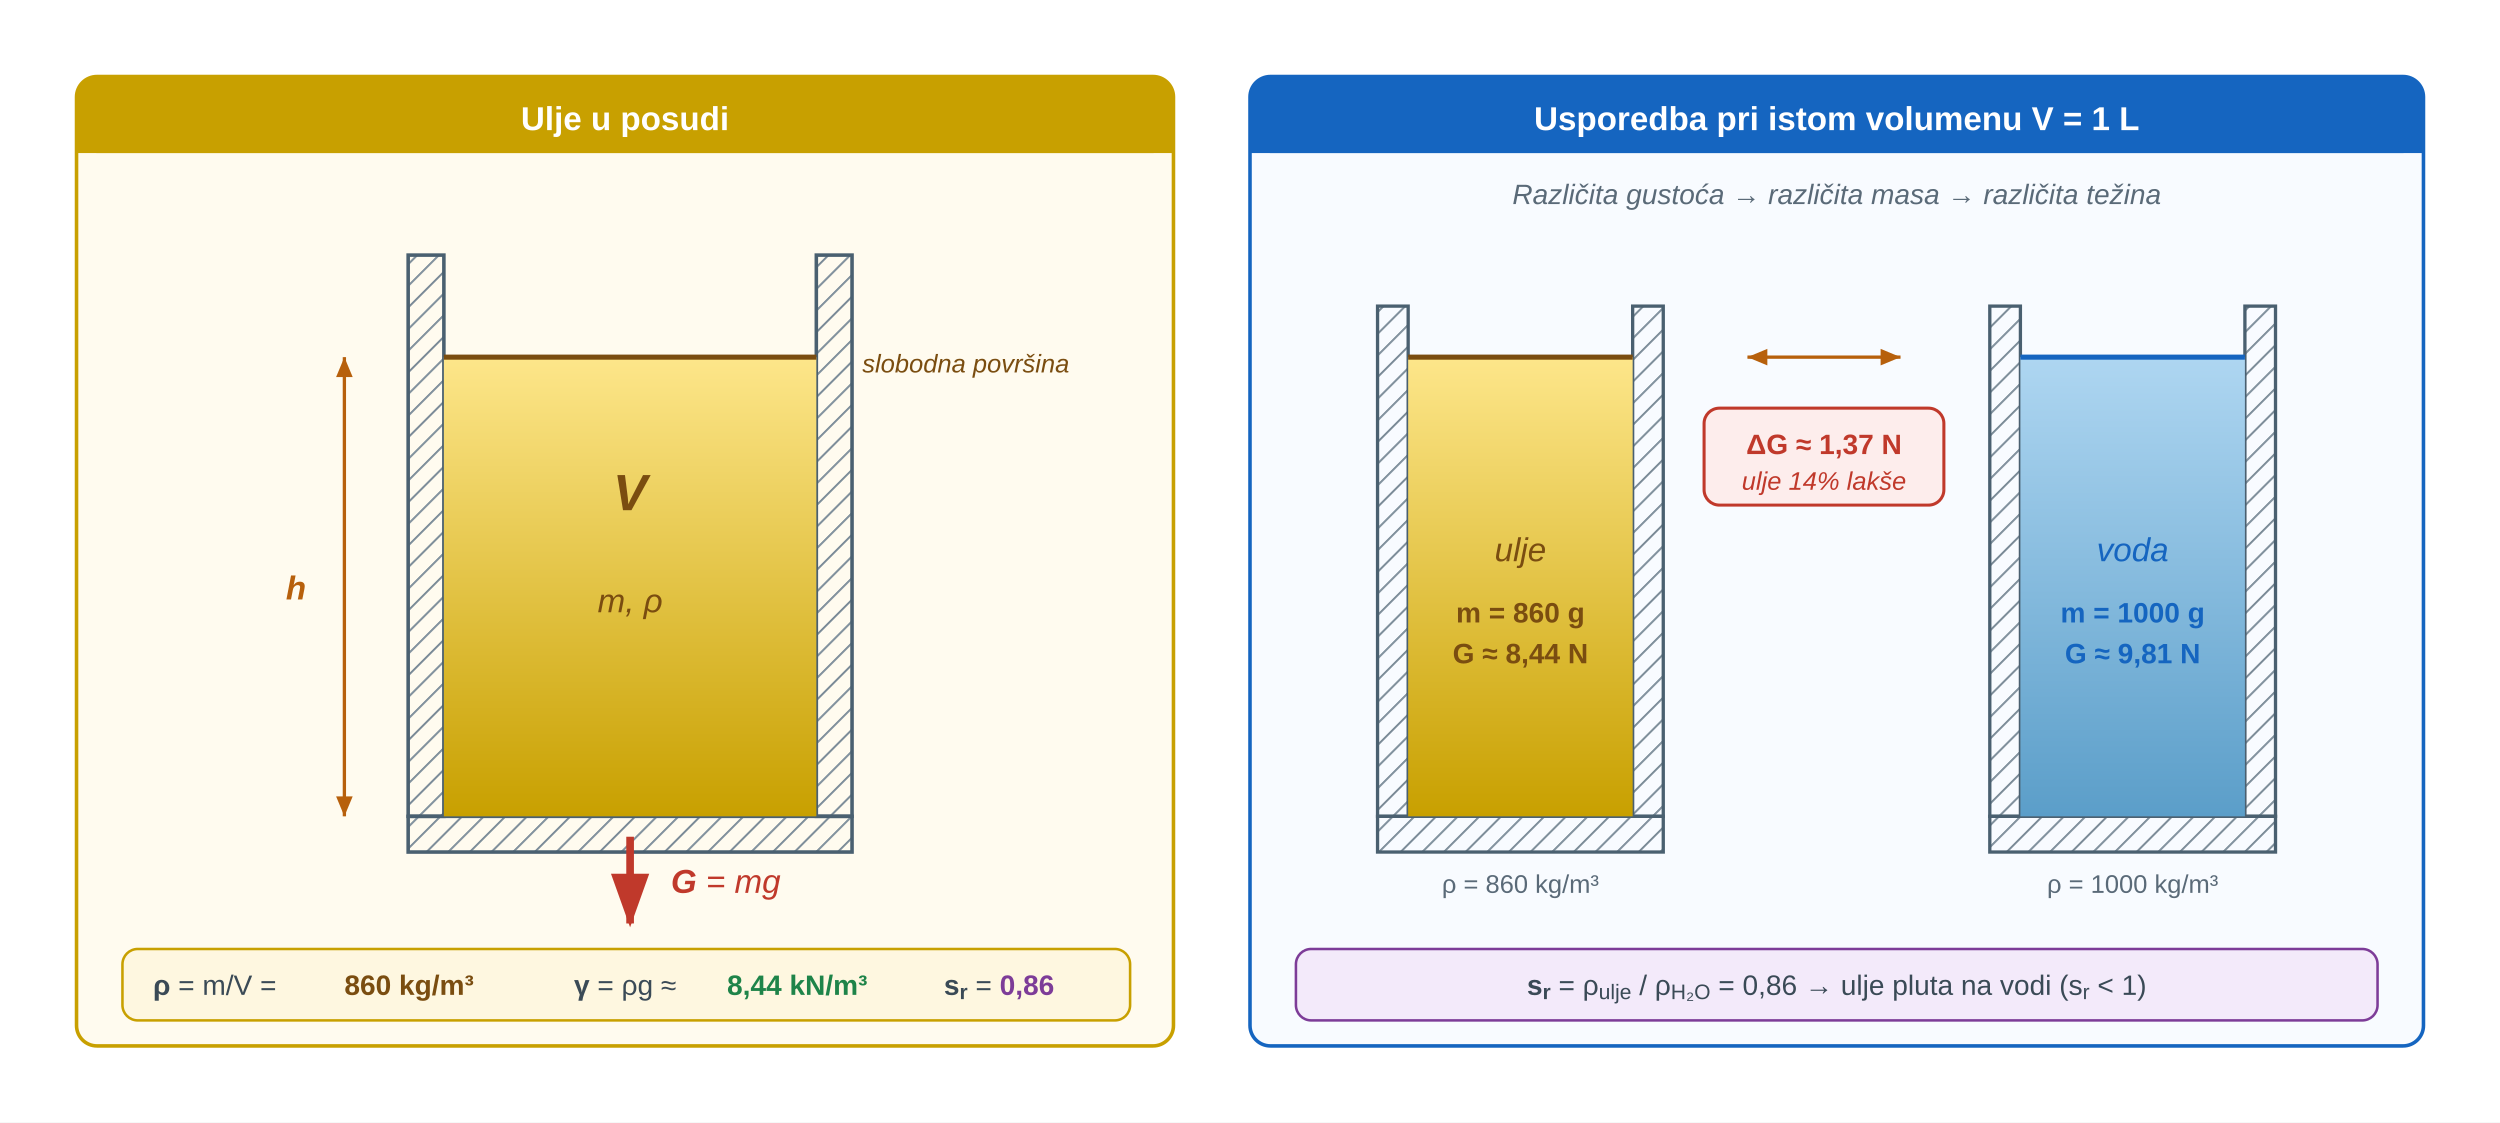
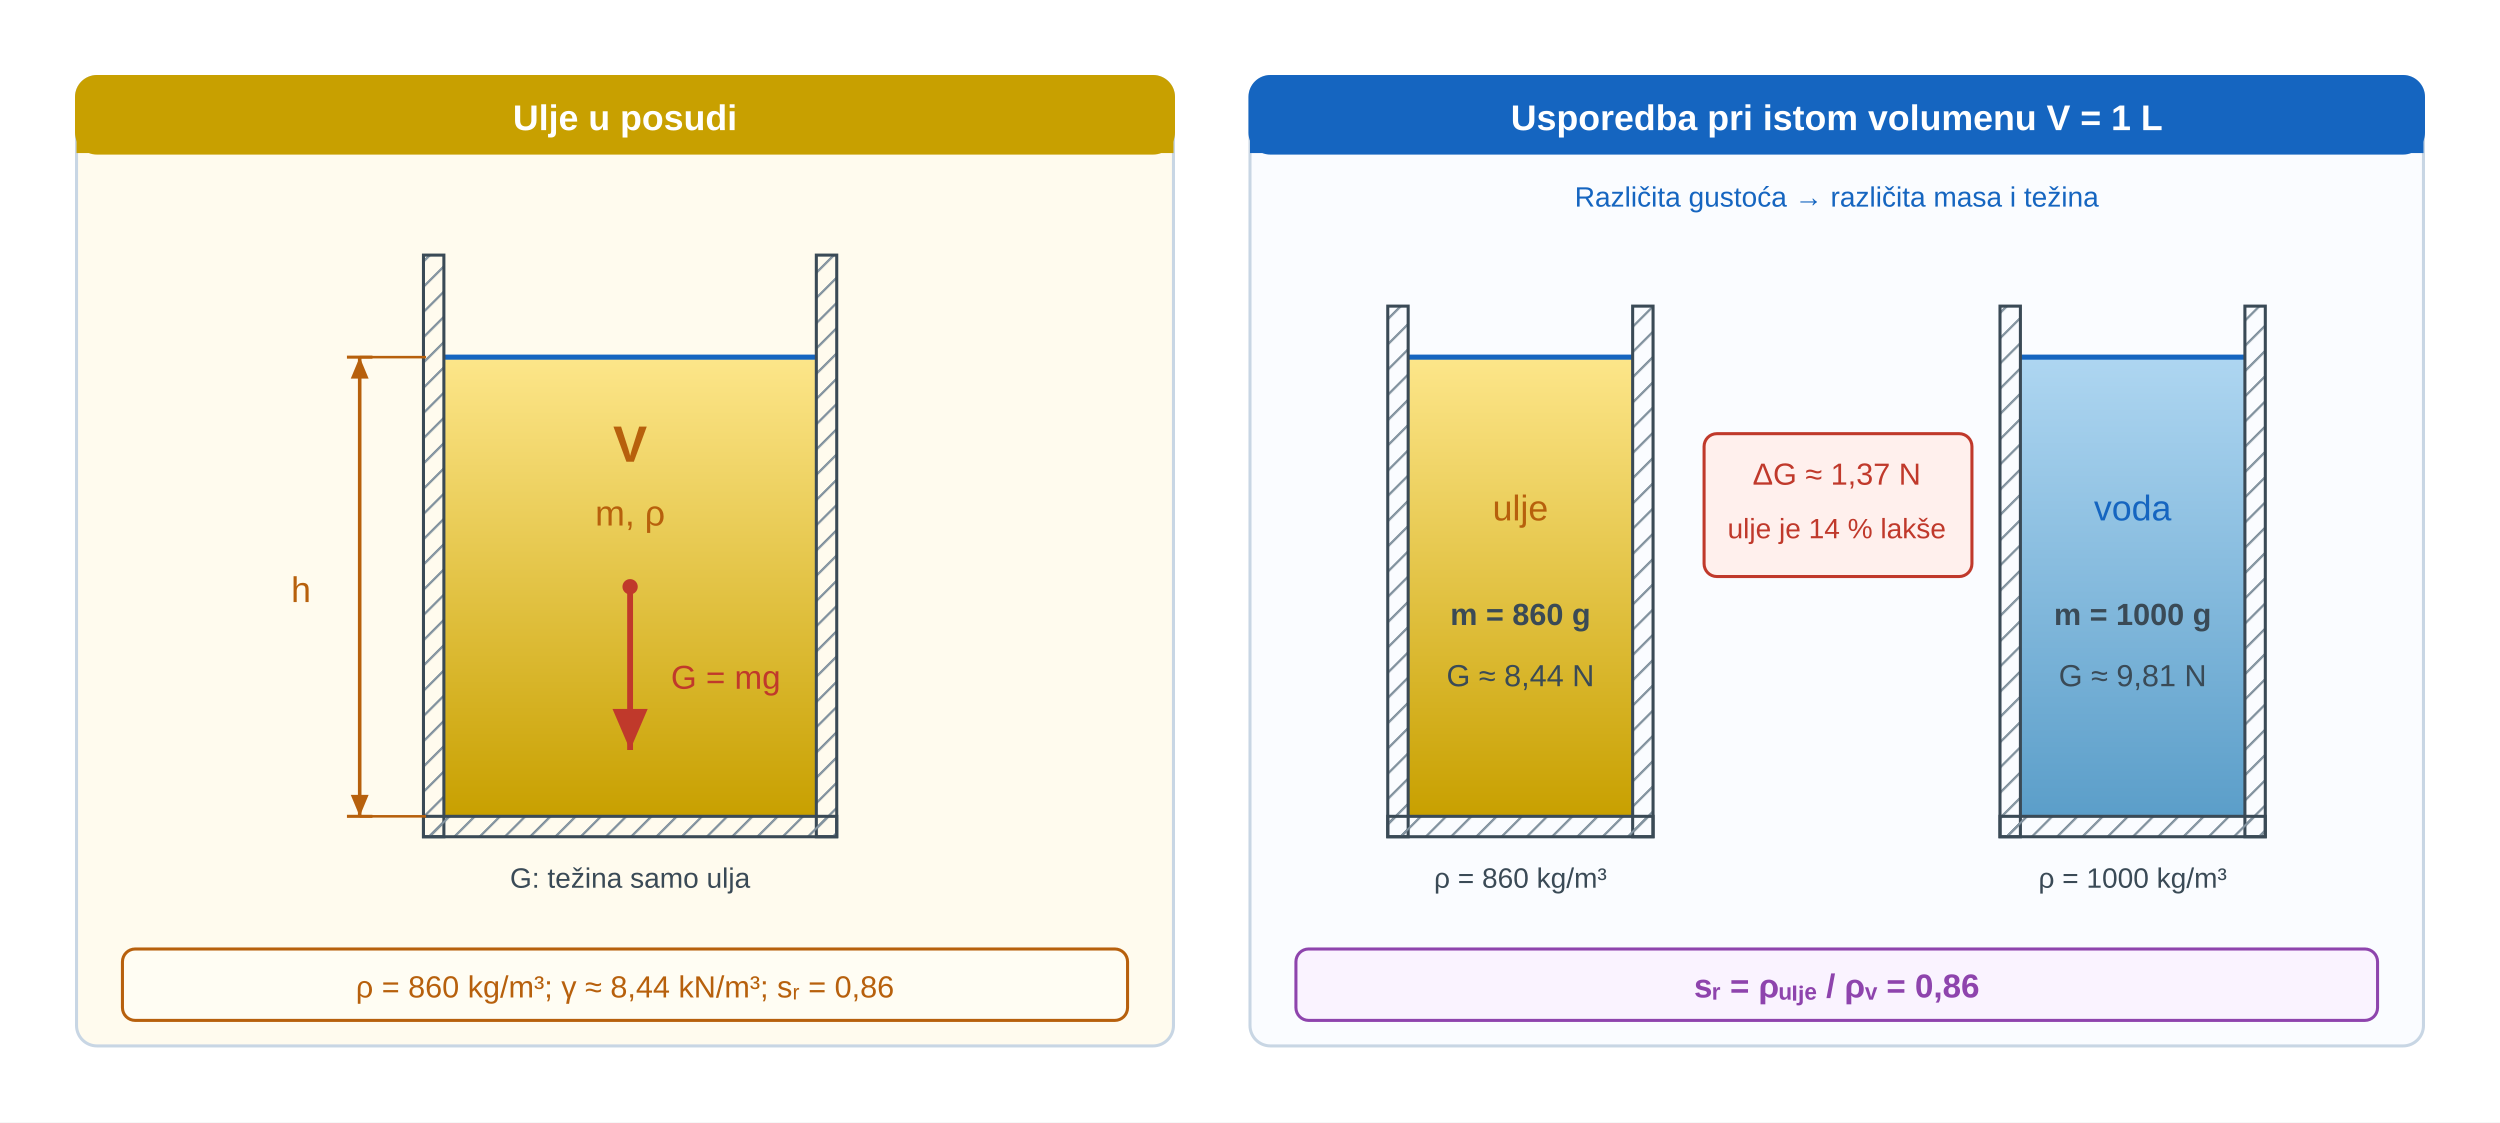
<svg xmlns="http://www.w3.org/2000/svg" viewBox="0 0 980 440" role="img" aria-labelledby="u01fgs_title u01fgs_desc" preserveAspectRatio="xMidYMid meet" style="display:block;width:100%;max-width:980px;height:auto;">
  <defs>
-     <marker id="u01fgs_aR" markerWidth="7" markerHeight="5" refX="6.5" refY="2.5" orient="auto">
-       <path d="M0,0 L0,5 L7,2.5 z" fill="#c0392b" />
-     </marker>
-     <marker id="u01fgs_aDim" markerWidth="6" markerHeight="5" refX="6" refY="2.5" orient="auto">
-       <path d="M0,0 L0,5 L6,2.5 z" fill="#b7600c" />
-     </marker>
-     <marker id="u01fgs_aDimR" markerWidth="6" markerHeight="5" refX="6" refY="2.5" orient="auto-start-reverse">
-       <path d="M0,0 L0,5 L6,2.5 z" fill="#b7600c" />
-     </marker>
+     <linearGradient id="u01fgs_water" x1="0" y1="0" x2="0" y2="1">
+       <stop offset="0%" stop-color="#aed6f1" />
+       <stop offset="100%" stop-color="#5b9ec9" />
+     </linearGradient>
    <linearGradient id="u01fgs_oil" x1="0" y1="0" x2="0" y2="1">
      <stop offset="0%" stop-color="#fde68a" />
      <stop offset="100%" stop-color="#c8a000" />
    </linearGradient>
-     <linearGradient id="u01fgs_water" x1="0" y1="0" x2="0" y2="1">
-       <stop offset="0%" stop-color="#aed6f1" />
-       <stop offset="100%" stop-color="#5b9ec9" />
+     <linearGradient id="u01fgs_hdr" x1="0" y1="0" x2="1" y2="0">
+       <stop offset="0%" stop-color="#1a2e42" />
+       <stop offset="100%" stop-color="#1a3a52" />
    </linearGradient>
-     <pattern id="u01fgs_hatch" width="6" height="6" patternUnits="userSpaceOnUse" patternTransform="rotate(45)">
-       <line x1="0" y1="0" x2="0" y2="6" stroke="#7a8a96" stroke-width="1.5" />
+     <pattern id="u01fgs_hatch" width="7" height="7" patternUnits="userSpaceOnUse" patternTransform="rotate(45)">
+       <line x1="0" y1="0" x2="0" y2="7" stroke="#7a8a96" stroke-width="1.8" />
    </pattern>
+     <marker id="u01fgs_v" markerWidth="7" markerHeight="6" refX="7" refY="3" orient="auto">
+       <path d="M0 0 L7 3 L0 6 Z" fill="#1e8449" />
+     </marker>
+     <marker id="u01fgs_dim" markerWidth="6" markerHeight="5" refX="6" refY="2.5" orient="auto-start-reverse">
+       <path d="M0 0 L6 2.5 L0 5 Z" fill="#b7600c" />
+     </marker>
+     <marker id="u01fgs_dimSmall" markerWidth="3" markerHeight="3" refX="3" refY="1.5" orient="auto-start-reverse">
+       <path d="M0 0 L3 1.5 L0 3 Z" fill="#b7600c" />
+     </marker>
  </defs>
-   <rect width="980" height="440" fill="#ffffff" />
-   <rect x="30" y="30" width="430" height="380" rx="8" fill="#fffbef" stroke="#c8a000" stroke-width="1.4" />
-   <rect x="30" y="30" width="430" height="30" rx="8" fill="#c8a000" />
-   <rect x="30" y="52" width="430" height="8" fill="#c8a000" />
-   <rect x="160" y="100" width="14" height="220" fill="url(#u01fgs_hatch)" stroke="#4a6070" stroke-width="1.4" />
-   <rect x="320" y="100" width="14" height="220" fill="url(#u01fgs_hatch)" stroke="#4a6070" stroke-width="1.4" />
-   <rect x="160" y="320" width="174" height="14" fill="url(#u01fgs_hatch)" stroke="#4a6070" stroke-width="1.4" />
-   <rect x="174" y="140" width="146" height="180" fill="url(#u01fgs_oil)" />
-   <line x1="174" y1="140" x2="320" y2="140" stroke="#7a4d10" stroke-width="2" />
-   <line x1="247" y1="328" x2="247" y2="362" stroke="#c0392b" stroke-width="3" marker-end="url(#u01fgs_aR)" />
-   <rect x="48" y="372" width="395" height="28" rx="6" fill="#fef7e0" stroke="#c8a000" stroke-width="1" />
-   <rect x="490" y="30" width="460" height="380" rx="8" fill="#f8fbff" stroke="#1565c0" stroke-width="1.4" />
-   <rect x="490" y="30" width="460" height="30" rx="8" fill="#1565c0" />
-   <rect x="490" y="52" width="460" height="8" fill="#1565c0" />
-   <rect x="540" y="120" width="12" height="200" fill="url(#u01fgs_hatch)" stroke="#4a6070" stroke-width="1.3" />
-   <rect x="640" y="120" width="12" height="200" fill="url(#u01fgs_hatch)" stroke="#4a6070" stroke-width="1.3" />
-   <rect x="540" y="320" width="112" height="14" fill="url(#u01fgs_hatch)" stroke="#4a6070" stroke-width="1.3" />
-   <rect x="552" y="140" width="88" height="180" fill="url(#u01fgs_oil)" />
-   <line x1="552" y1="140" x2="640" y2="140" stroke="#7a4d10" stroke-width="2" />
-   <rect x="780" y="120" width="12" height="200" fill="url(#u01fgs_hatch)" stroke="#4a6070" stroke-width="1.3" />
-   <rect x="880" y="120" width="12" height="200" fill="url(#u01fgs_hatch)" stroke="#4a6070" stroke-width="1.3" />
-   <rect x="780" y="320" width="112" height="14" fill="url(#u01fgs_hatch)" stroke="#4a6070" stroke-width="1.3" />
-   <rect x="792" y="140" width="88" height="180" fill="url(#u01fgs_water)" />
-   <line x1="792" y1="140" x2="880" y2="140" stroke="#1565c0" stroke-width="2" />
-   <rect x="668" y="160" width="94" height="38" rx="6" fill="#fdedec" stroke="#c0392b" stroke-width="1.2" />
-   <rect x="508" y="372" width="424" height="28" rx="6" fill="#f3eafa" stroke="#7d3c98" stroke-width="1" />
-   <line x1="135" y1="140" x2="135" y2="320" stroke="#b7600c" stroke-width="1.3" marker-start="url(#u01fgs_aDimR)" marker-end="url(#u01fgs_aDim)" />
-   <line x1="685" y1="140" x2="745" y2="140" stroke="#b7600c" stroke-width="1.3" marker-start="url(#u01fgs_aDimR)" marker-end="url(#u01fgs_aDim)" />
-   <text x="245" y="51" font-family="'Segoe UI',Arial,sans-serif" font-size="13" font-weight="700" text-anchor="middle" fill="#ffffff">Ulje u posudi</text>
-   <text x="338" y="146" font-family="'Segoe UI',Arial,sans-serif" font-size="10" font-style="italic" fill="#7a4d10">slobodna površina</text>
-   <text x="247" y="200" font-family="'Segoe UI',Arial,sans-serif" font-size="20" font-style="italic" font-weight="700" text-anchor="middle" fill="#7a4d10">V</text>
-   <text x="247" y="240" font-family="'Segoe UI',Arial,sans-serif" font-size="13" font-style="italic" text-anchor="middle" fill="#7a4d10">m, ρ</text>
-   <text x="263" y="350" font-family="'Segoe UI',Arial,sans-serif" font-size="13" font-style="italic" fill="#c0392b">
-     <tspan font-weight="700">G</tspan> = mg</text>
-   <text x="60" y="390" font-family="'Segoe UI',Arial,sans-serif" font-size="11" fill="#3a4a56">
-     <tspan font-weight="700">ρ</tspan> = m/V = </text>
-   <text x="135" y="390" font-family="'Segoe UI',Arial,sans-serif" font-size="11" font-weight="700" fill="#7a4d10">860 kg/m³</text>
-   <text x="225" y="390" font-family="'Segoe UI',Arial,sans-serif" font-size="11" fill="#3a4a56">
-     <tspan font-weight="700">γ</tspan> = ρg ≈ </text>
-   <text x="285" y="390" font-family="'Segoe UI',Arial,sans-serif" font-size="11" font-weight="700" fill="#1e8449">8,44 kN/m³</text>
-   <text x="370" y="390" font-family="'Segoe UI',Arial,sans-serif" font-size="11" fill="#3a4a56">
-     <tspan font-weight="700">s<tspan baseline-shift="sub" font-size="0.75em">r</tspan>
-     </tspan> = <tspan font-weight="700" fill="#7d3c98">0,86</tspan>
-   </text>
-   <text x="720" y="51" font-family="'Segoe UI',Arial,sans-serif" font-size="13" font-weight="700" text-anchor="middle" fill="#ffffff">Usporedba pri istom volumenu V = 1 L</text>
-   <text x="720" y="80" font-family="'Segoe UI',Arial,sans-serif" font-size="11" font-style="italic" text-anchor="middle" fill="#5a6a78">Različita gustoća → različita masa → različita težina</text>
-   <text x="596" y="220" font-family="'Segoe UI',Arial,sans-serif" font-size="13" font-style="italic" text-anchor="middle" fill="#7a4d10">ulje</text>
-   <text x="596" y="244" font-family="'Segoe UI',Arial,sans-serif" font-size="11" font-weight="700" text-anchor="middle" fill="#7a4d10">m = 860 g</text>
-   <text x="596" y="260" font-family="'Segoe UI',Arial,sans-serif" font-size="11" font-weight="700" text-anchor="middle" fill="#7a4d10">G ≈ 8,44 N</text>
-   <text x="596" y="350" font-family="'Segoe UI',Arial,sans-serif" font-size="10" text-anchor="middle" fill="#5a6a78">ρ = 860 kg/m³</text>
-   <text x="836" y="220" font-family="'Segoe UI',Arial,sans-serif" font-size="13" font-style="italic" text-anchor="middle" fill="#1565c0">voda</text>
-   <text x="836" y="244" font-family="'Segoe UI',Arial,sans-serif" font-size="11" font-weight="700" text-anchor="middle" fill="#1565c0">m = 1000 g</text>
-   <text x="836" y="260" font-family="'Segoe UI',Arial,sans-serif" font-size="11" font-weight="700" text-anchor="middle" fill="#1565c0">G ≈ 9,81 N</text>
-   <text x="836" y="350" font-family="'Segoe UI',Arial,sans-serif" font-size="10" text-anchor="middle" fill="#5a6a78">ρ = 1000 kg/m³</text>
-   <text x="715" y="178" font-family="'Segoe UI',Arial,sans-serif" font-size="11" font-weight="700" text-anchor="middle" fill="#c0392b">ΔG ≈ 1,37 N</text>
-   <text x="715" y="192" font-family="'Segoe UI',Arial,sans-serif" font-size="10" font-style="italic" text-anchor="middle" fill="#c0392b">ulje 14% lakše</text>
-   <text x="720" y="390" font-family="'Segoe UI',Arial,sans-serif" font-size="11" text-anchor="middle" fill="#3a4a56">
-     <tspan font-weight="700">s<tspan baseline-shift="sub" font-size="0.75em">r</tspan>
-     </tspan> = ρ<tspan baseline-shift="sub" font-size="0.75em">ulje</tspan> / ρ<tspan baseline-shift="sub" font-size="0.75em">H₂O</tspan> = 0,86 → ulje pluta na vodi (s<tspan baseline-shift="sub" font-size="0.75em">r</tspan> &lt; 1)</text>
-   <text x="120" y="235" font-family="'Segoe UI',Arial,sans-serif" font-size="13" font-style="italic" font-weight="700" text-anchor="end" fill="#b7600c">h</text>
+   <rect width="980" height="440" fill="white" />
+   <g font-family="'Segoe UI',Arial,sans-serif" fill="#1a2530">
+     <defs>
+       <marker id="u01fgs_forceMarker" markerWidth="7" markerHeight="6" refX="7" refY="3" orient="auto">
+         <path d="M0 0 L7 3 L0 6 Z" fill="#c0392b" />
+       </marker>
+       <marker id="u01fgs_pressureMarker" markerWidth="7" markerHeight="6" refX="7" refY="3" orient="auto">
+         <path d="M0 0 L7 3 L0 6 Z" fill="#1565c0" />
+       </marker>
+       <marker id="u01fgs_reactionMarker" markerWidth="7" markerHeight="6" refX="7" refY="3" orient="auto">
+         <path d="M0 0 L7 3 L0 6 Z" fill="#1e8449" />
+       </marker>
+       <marker id="u01fgs_axisMarker" markerWidth="7" markerHeight="6" refX="7" refY="3" orient="auto">
+         <path d="M0 0 L7 3 L0 6 Z" fill="#3a4a56" />
+       </marker>
+     </defs>
+     <defs>
+       <linearGradient id="u01fgs_metal" x1="0" y1="0" x2="0" y2="1">
+         <stop offset="0%" stop-color="#909fa8" />
+         <stop offset="100%" stop-color="#5d6d7e" />
+       </linearGradient>
+     </defs>
+     <g id="u01fgs_oilPanel" transform="translate(30 30)">
+       <rect x="0" y="0" width="430" height="380" rx="8" fill="#fffbee" stroke="#c8d6e4" stroke-width="1.2" />
+       <rect x="0" y="0" width="430" height="30" rx="8" fill="#c8a000" stroke="#c8a000" stroke-width="1.2" />
+       <rect x="0" y="21" width="430" height="9" rx="0" fill="#c8a000" stroke="none" stroke-width="1.2" />
+       <text x="215.0" y="21" font-size="14" fill="white" text-anchor="middle" font-weight="700">Ulje u posudi</text>
+       <defs>
+         <linearGradient id="u01fgs_largeOil" gradientUnits="userSpaceOnUse" x1="0" y1="110" x2="0" y2="290">
+           <stop offset="0%" stop-color="#fde68a" />
+           <stop offset="100%" stop-color="#c8a000" />
+         </linearGradient>
+       </defs>
+       <rect x="144" y="110" width="146" height="180" rx="0" fill="url(#u01fgs_largeOil)" stroke="none" stroke-width="1.2" />
+       <line x1="144" y1="110" x2="290" y2="110" stroke="#1565c0" stroke-width="2" />
+       <rect x="136" y="70" width="8" height="228" rx="0" fill="url(#u01fgs_hatch)" stroke="#3a4a56" stroke-width="1.2" />
+       <rect x="290" y="70" width="8" height="228" rx="0" fill="url(#u01fgs_hatch)" stroke="#3a4a56" stroke-width="1.2" />
+       <rect x="136" y="290" width="162" height="8" rx="0" fill="url(#u01fgs_hatch)" stroke="#3a4a56" stroke-width="1.2" />
+       <line x1="106" y1="110" x2="116" y2="110" stroke="#b7600c" stroke-width="1.2" />
+       <line x1="106" y1="290" x2="116" y2="290" stroke="#b7600c" stroke-width="1.2" />
+       <path id="u01fgs_h" d="M111 110 L111 290" fill="none" stroke="#b7600c" stroke-width="1.4" marker-start="url(#u01fgs_dim)" marker-end="url(#u01fgs_dim)" />
+       <text x="88" y="206" font-size="14" fill="#b7600c" text-anchor="middle">h</text>
+       <line x1="111" y1="110" x2="137" y2="110" stroke="#b7600c" stroke-width="1" />
+       <line x1="111" y1="290" x2="137" y2="290" stroke="#b7600c" stroke-width="1" />
+       <text x="217" y="151" font-size="20" fill="#b7600c" text-anchor="middle" font-weight="700">V</text>
+       <text x="217" y="176" font-size="14" fill="#b7600c" text-anchor="middle">m, ρ</text>
+       <circle id="u01fgs_centerOfMass" cx="217" cy="200" r="3" fill="#c0392b" />
+       <text x="217" y="188" font-size="13" fill="#c0392b" text-anchor="middle" font-weight="700" />
+       <path id="u01fgs_weight" d="M217 200 L217 264" fill="none" stroke="#c0392b" stroke-width="2.3" marker-end="url(#u01fgs_forceMarker)" />
+       <text x="233" y="240" font-size="13" fill="#c0392b" text-anchor="start">G = mg</text>
+       <text x="217" y="318" font-size="11" fill="#3a4a56" text-anchor="middle">G: težina samo ulja</text>
+       <rect x="18" y="342" width="394" height="28" rx="5" fill="#fffdf3" stroke="#b7600c" stroke-width="1.2" />
+       <text x="215" y="361" font-size="12" fill="#b7600c" text-anchor="middle">ρ = 860 kg/m³; γ ≈ 8,44 kN/m³; sᵣ = 0,86</text>
+     </g>
+     <g id="u01fgs_comparison" transform="translate(490 30)">
+       <rect x="0" y="0" width="460" height="380" rx="8" fill="#fafcff" stroke="#c8d6e4" stroke-width="1.2" />
+       <rect x="0" y="0" width="460" height="30" rx="8" fill="#1565c0" stroke="#1565c0" stroke-width="1.2" />
+       <rect x="0" y="21" width="460" height="9" rx="0" fill="#1565c0" stroke="none" stroke-width="1.2" />
+       <text x="230.0" y="21" font-size="14" fill="white" text-anchor="middle" font-weight="700">Usporedba pri istom volumenu V = 1 L</text>
+       <text x="230" y="51" font-size="11" fill="#1565c0" text-anchor="middle">Različita gustoća → različita masa i težina</text>
+       <defs>
+         <linearGradient id="u01fgs_small0" gradientUnits="userSpaceOnUse" x1="0" y1="110" x2="0" y2="290">
+           <stop offset="0%" stop-color="#fde68a" />
+           <stop offset="100%" stop-color="#c8a000" />
+         </linearGradient>
+       </defs>
+       <rect x="62" y="110" width="88" height="180" rx="0" fill="url(#u01fgs_small0)" stroke="none" stroke-width="1.2" />
+       <line x1="62" y1="110" x2="150" y2="110" stroke="#1565c0" stroke-width="2" />
+       <rect x="54" y="90" width="8" height="208" rx="0" fill="url(#u01fgs_hatch)" stroke="#3a4a56" stroke-width="1.2" />
+       <rect x="150" y="90" width="8" height="208" rx="0" fill="url(#u01fgs_hatch)" stroke="#3a4a56" stroke-width="1.2" />
+       <rect x="54" y="290" width="104" height="8" rx="0" fill="url(#u01fgs_hatch)" stroke="#3a4a56" stroke-width="1.2" />
+       <text x="106" y="174" font-size="14" fill="#b7600c" text-anchor="middle">ulje</text>
+       <text x="106" y="215" font-size="12" fill="#3a4a56" text-anchor="middle" font-weight="700">m = 860 g</text>
+       <text x="106" y="239" font-size="12" fill="#3a4a56" text-anchor="middle">G ≈ 8,44 N</text>
+       <text x="106" y="318" font-size="11" fill="#3a4a56" text-anchor="middle">ρ = 860 kg/m³</text>
+       <defs>
+         <linearGradient id="u01fgs_small1" gradientUnits="userSpaceOnUse" x1="0" y1="110" x2="0" y2="290">
+           <stop offset="0%" stop-color="#aed6f1" />
+           <stop offset="100%" stop-color="#5b9ec9" />
+         </linearGradient>
+       </defs>
+       <rect x="302" y="110" width="88" height="180" rx="0" fill="url(#u01fgs_small1)" stroke="none" stroke-width="1.2" />
+       <line x1="302" y1="110" x2="390" y2="110" stroke="#1565c0" stroke-width="2" />
+       <rect x="294" y="90" width="8" height="208" rx="0" fill="url(#u01fgs_hatch)" stroke="#3a4a56" stroke-width="1.2" />
+       <rect x="390" y="90" width="8" height="208" rx="0" fill="url(#u01fgs_hatch)" stroke="#3a4a56" stroke-width="1.2" />
+       <rect x="294" y="290" width="104" height="8" rx="0" fill="url(#u01fgs_hatch)" stroke="#3a4a56" stroke-width="1.2" />
+       <text x="346" y="174" font-size="14" fill="#1565c0" text-anchor="middle">voda</text>
+       <text x="346" y="215" font-size="12" fill="#3a4a56" text-anchor="middle" font-weight="700">m = 1000 g</text>
+       <text x="346" y="239" font-size="12" fill="#3a4a56" text-anchor="middle">G ≈ 9,81 N</text>
+       <text x="346" y="318" font-size="11" fill="#3a4a56" text-anchor="middle">ρ = 1000 kg/m³</text>
+       <rect x="178" y="140" width="105" height="56" rx="5" fill="#fff0ed" stroke="#c0392b" stroke-width="1.2" />
+       <text x="230" y="160" font-size="12" fill="#c0392b" text-anchor="middle">ΔG ≈ 1,37 N</text>
+       <text x="230" y="181" font-size="11" fill="#c0392b" text-anchor="middle">ulje je 14 % lakše</text>
+       <rect x="18" y="342" width="424" height="28" rx="5" fill="#faf3ff" stroke="#8e44ad" stroke-width="1.2" />
+       <text x="230" y="361" font-size="13" fill="#8e44ad" text-anchor="middle" font-weight="700">sᵣ = ρᵤₗⱼₑ / ρᵥ = 0,86</text>
+     </g>
+   </g>
</svg>
